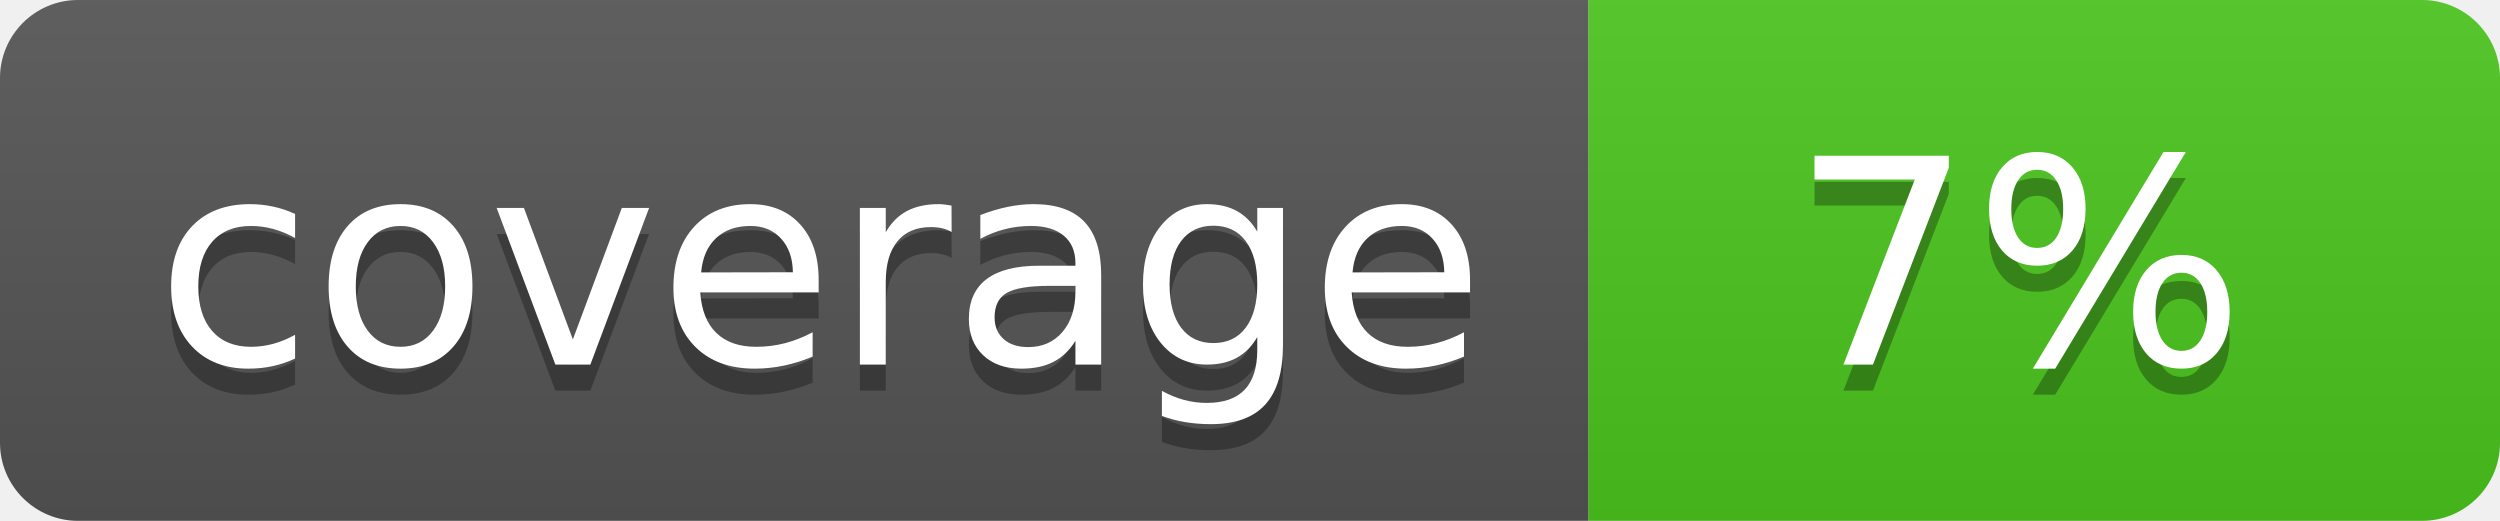
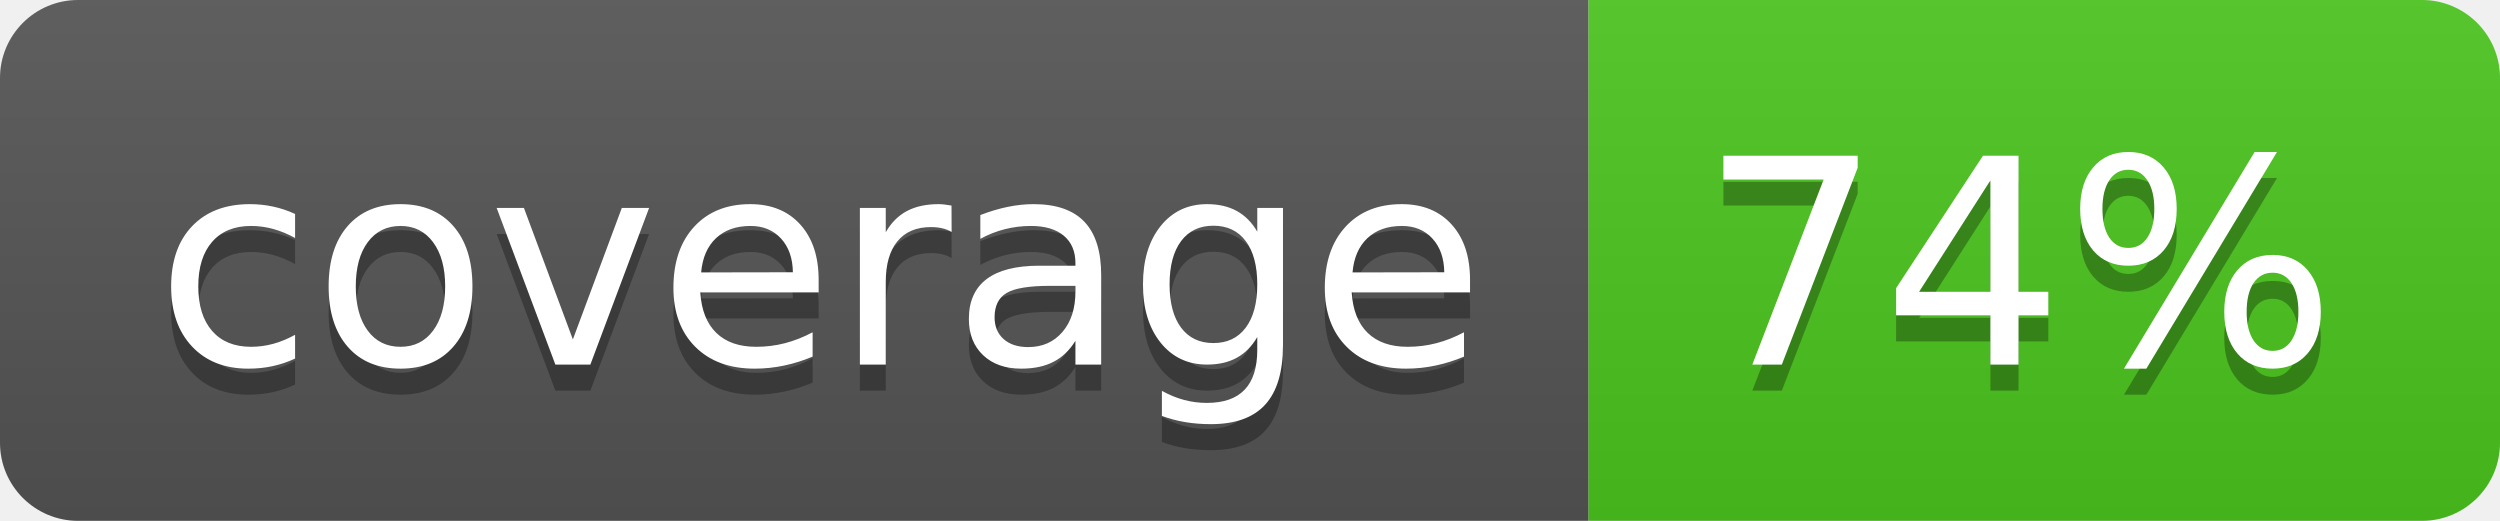
<svg xmlns="http://www.w3.org/2000/svg" width="96" height="20">
  <linearGradient id="b" x2="0" y2="100%">
    <stop offset="0" stop-color="#bbb" stop-opacity=".1" />
    <stop offset="1" stop-opacity=".1" />
  </linearGradient>
  <clipPath id="a">
    <rect width="96" height="20" rx="3" fill="#fff" />
  </clipPath>
  <g clip-path="url(#a)">
    <path fill="#555" d="M0 0h61v20H0z" />
    <path fill="#4CC61E" d="M61 0h35v20H61z" />
    <path fill="url(#b)" d="M0 0h96v20H0z" />
  </g>
  <g fill="#fff" text-anchor="middle" font-family="DejaVu Sans,Verdana,Geneva,sans-serif" font-size="110">
    <text x="315" y="150" fill="#010101" fill-opacity=".3" transform="scale(.1)" textLength="510">coverage</text>
    <text x="315" y="140" transform="scale(.1)" textLength="510">coverage</text>
-     <text x="775" y="150" fill="#010101" fill-opacity=".3" transform="scale(.1)" textLength="250">7%</text>
-     <text x="775" y="140" transform="scale(.1)" textLength="250">7%</text>
+     <text x="775" y="150" fill="#010101" fill-opacity=".3" transform="scale(.1)" textLength="250">74%</text>
+     <text x="775" y="140" transform="scale(.1)" textLength="250">74%</text>
  </g>
</svg>
